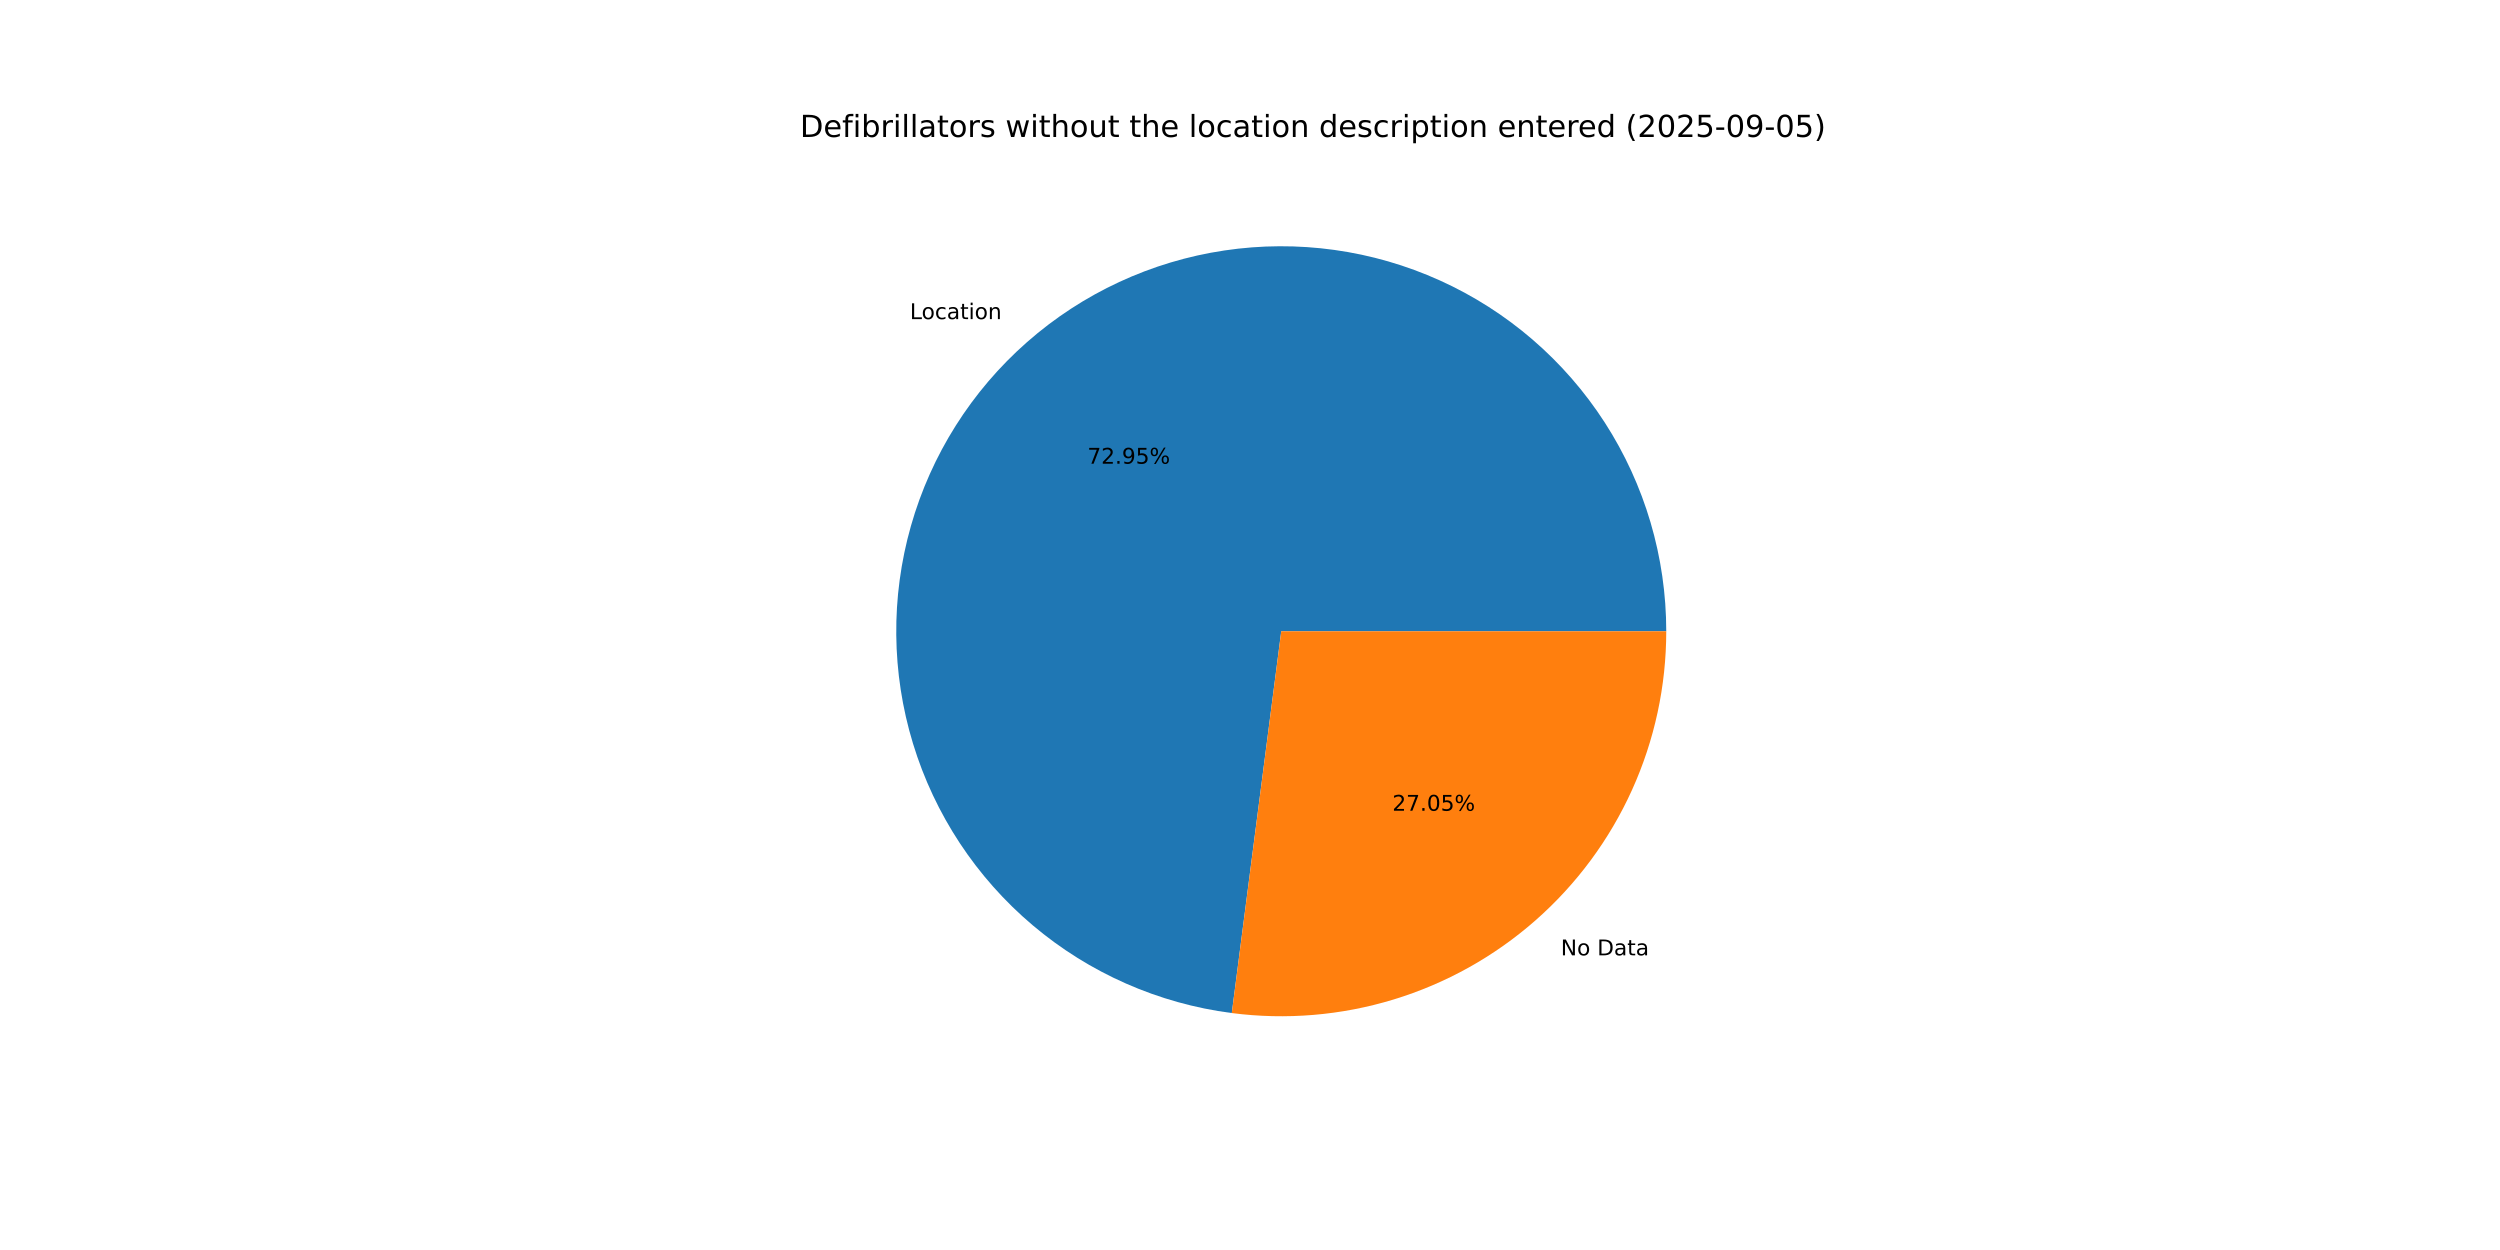
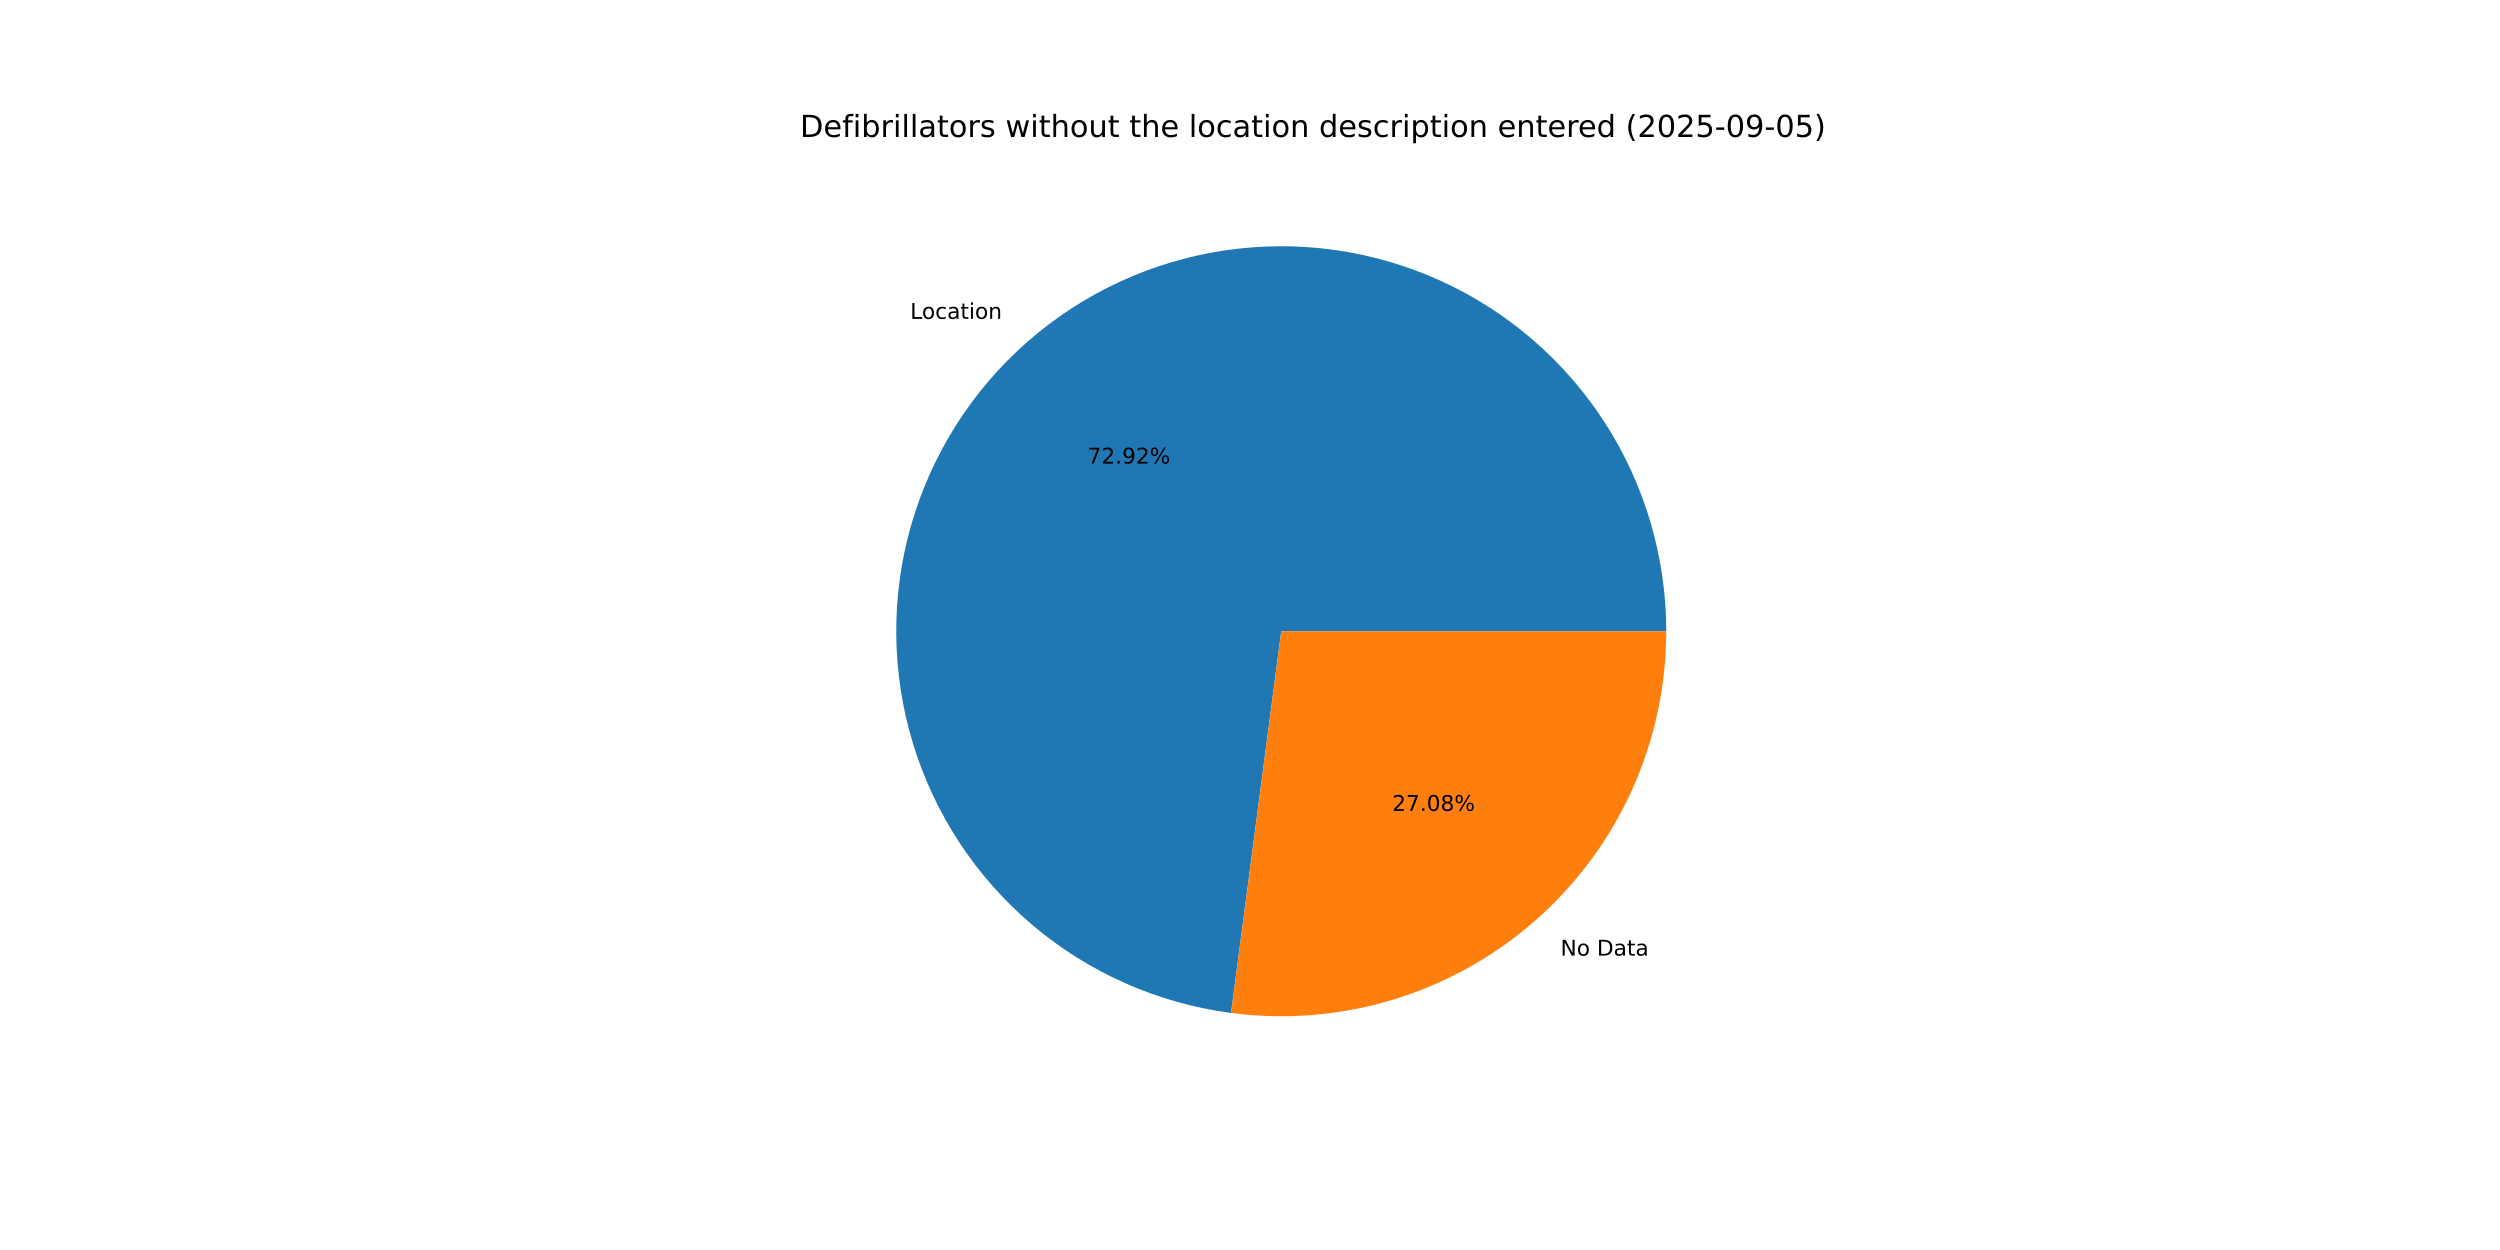
<svg xmlns="http://www.w3.org/2000/svg" xmlns:xlink="http://www.w3.org/1999/xlink" width="1152pt" height="576pt" viewBox="0 0 1152 576" version="1.1">
  <defs>
    <style type="text/css">*{stroke-linejoin: round; stroke-linecap: butt}</style>
  </defs>
  <g id="figure_1">
    <g id="patch_1">
      <path d="M 0 576  L 1152 576  L 1152 0  L 0 0  z " style="fill: #ffffff" />
    </g>
    <g id="axes_1">
      <g id="patch_2">
-         <path d="M 767.808 290.88  C 767.808 256.768 757.97 223.37 739.477 194.705  C 720.985 166.041 694.612 143.309 663.534 129.247  C 632.455 115.185 597.971 110.381 564.232 115.412  C 530.494 120.444 498.912 135.101 473.288 157.619  C 447.665 180.137 429.072 209.575 419.748 242.387  C 410.424 275.2 410.759 310.016 420.712 342.643  C 430.664 375.271 449.82 404.345 475.871 426.367  C 501.922 448.388 533.78 462.436 567.609 466.818  L 590.4 290.88  z " style="fill: #1f77b4" />
+         <path d="M 767.808 290.88  C 767.808 256.783 757.978 223.398 739.501 194.741  C 721.023 166.085 694.67 143.354 663.612 129.283  C 632.553 115.212 598.087 110.389 564.359 115.394  C 530.632 120.398 499.051 135.022 473.417 157.506  C 447.783 179.99 429.167 209.394 419.807 242.181  C 410.447 274.968 410.735 309.769 420.637 342.397  C 430.538 375.025 449.639 404.117 475.642 426.173  C 501.645 448.229 533.463 462.328 567.269 466.774  L 590.4 290.88  z " style="fill: #1f77b4" />
      </g>
      <g id="patch_3">
-         <path d="M 567.609 466.818  C 592.621 470.058 618.039 467.927 642.163 460.568  C 666.287 453.21 688.567 440.79 707.512 424.141  C 726.457 407.492 741.635 386.992 752.033 364.014  C 762.43 341.035 767.808 316.101 767.808 290.88  L 590.4 290.88  z " style="fill: #ff7f0e" />
+         <path d="M 567.269 466.774  C 592.304 470.066 617.755 467.976 641.917 460.643  C 666.079 453.311 688.4 440.904 707.383 424.254  C 726.366 407.604 741.577 387.092 751.997 364.092  C 762.417 341.092 767.808 316.13 767.808 290.88  L 590.4 290.88  z " style="fill: #ff7f0e" />
      </g>
      <g id="matplotlib.axis_1" />
      <g id="matplotlib.axis_2" />
      <g id="text_1">
-         <g transform="translate(419.2803 147.0524) scale(0.1 -0.1)">
+         <g transform="translate(419.422 146.928) scale(0.1 -0.1)">
          <defs>
            <path id="DejaVuSans-4c" d="M 628 4666  L 1259 4666  L 1259 531  L 3531 531  L 3531 0  L 628 0  L 628 4666  z " transform="scale(0.015625)" />
            <path id="DejaVuSans-6f" d="M 1959 3097  Q 1497 3097 1228 2736  Q 959 2375 959 1747  Q 959 1119 1226 758  Q 1494 397 1959 397  Q 2419 397 2687 759  Q 2956 1122 2956 1747  Q 2956 2369 2687 2733  Q 2419 3097 1959 3097  z M 1959 3584  Q 2709 3584 3137 3096  Q 3566 2609 3566 1747  Q 3566 888 3137 398  Q 2709 -91 1959 -91  Q 1206 -91 779 398  Q 353 888 353 1747  Q 353 2609 779 3096  Q 1206 3584 1959 3584  z " transform="scale(0.015625)" />
            <path id="DejaVuSans-63" d="M 3122 3366  L 3122 2828  Q 2878 2963 2633 3030  Q 2388 3097 2138 3097  Q 1578 3097 1268 2742  Q 959 2388 959 1747  Q 959 1106 1268 751  Q 1578 397 2138 397  Q 2388 397 2633 464  Q 2878 531 3122 666  L 3122 134  Q 2881 22 2623 -34  Q 2366 -91 2075 -91  Q 1284 -91 818 406  Q 353 903 353 1747  Q 353 2603 823 3093  Q 1294 3584 2113 3584  Q 2378 3584 2631 3529  Q 2884 3475 3122 3366  z " transform="scale(0.015625)" />
            <path id="DejaVuSans-61" d="M 2194 1759  Q 1497 1759 1228 1600  Q 959 1441 959 1056  Q 959 750 1161 570  Q 1363 391 1709 391  Q 2188 391 2477 730  Q 2766 1069 2766 1631  L 2766 1759  L 2194 1759  z M 3341 1997  L 3341 0  L 2766 0  L 2766 531  Q 2569 213 2275 61  Q 1981 -91 1556 -91  Q 1019 -91 701 211  Q 384 513 384 1019  Q 384 1609 779 1909  Q 1175 2209 1959 2209  L 2766 2209  L 2766 2266  Q 2766 2663 2505 2880  Q 2244 3097 1772 3097  Q 1472 3097 1187 3025  Q 903 2953 641 2809  L 641 3341  Q 956 3463 1253 3523  Q 1550 3584 1831 3584  Q 2591 3584 2966 3190  Q 3341 2797 3341 1997  z " transform="scale(0.015625)" />
            <path id="DejaVuSans-74" d="M 1172 4494  L 1172 3500  L 2356 3500  L 2356 3053  L 1172 3053  L 1172 1153  Q 1172 725 1289 603  Q 1406 481 1766 481  L 2356 481  L 2356 0  L 1766 0  Q 1100 0 847 248  Q 594 497 594 1153  L 594 3053  L 172 3053  L 172 3500  L 594 3500  L 594 4494  L 1172 4494  z " transform="scale(0.015625)" />
            <path id="DejaVuSans-69" d="M 603 3500  L 1178 3500  L 1178 0  L 603 0  L 603 3500  z M 603 4863  L 1178 4863  L 1178 4134  L 603 4134  L 603 4863  z " transform="scale(0.015625)" />
            <path id="DejaVuSans-6e" d="M 3513 2113  L 3513 0  L 2938 0  L 2938 2094  Q 2938 2591 2744 2837  Q 2550 3084 2163 3084  Q 1697 3084 1428 2787  Q 1159 2491 1159 1978  L 1159 0  L 581 0  L 581 3500  L 1159 3500  L 1159 2956  Q 1366 3272 1645 3428  Q 1925 3584 2291 3584  Q 2894 3584 3203 3211  Q 3513 2838 3513 2113  z " transform="scale(0.015625)" />
          </defs>
          <use xlink:href="#DejaVuSans-4c" />
          <use xlink:href="#DejaVuSans-6f" x="53.963" />
          <use xlink:href="#DejaVuSans-63" x="115.145" />
          <use xlink:href="#DejaVuSans-61" x="170.125" />
          <use xlink:href="#DejaVuSans-74" x="231.404" />
          <use xlink:href="#DejaVuSans-69" x="270.613" />
          <use xlink:href="#DejaVuSans-6f" x="298.396" />
          <use xlink:href="#DejaVuSans-6e" x="359.578" />
        </g>
      </g>
      <g id="text_2">
-         <g transform="translate(501.0682 213.6828) scale(0.1 -0.1)">
+         <g transform="translate(501.1455 213.615) scale(0.1 -0.1)">
          <defs>
            <path id="DejaVuSans-37" d="M 525 4666  L 3525 4666  L 3525 4397  L 1831 0  L 1172 0  L 2766 4134  L 525 4134  L 525 4666  z " transform="scale(0.015625)" />
            <path id="DejaVuSans-32" d="M 1228 531  L 3431 531  L 3431 0  L 469 0  L 469 531  Q 828 903 1448 1529  Q 2069 2156 2228 2338  Q 2531 2678 2651 2914  Q 2772 3150 2772 3378  Q 2772 3750 2511 3984  Q 2250 4219 1831 4219  Q 1534 4219 1204 4116  Q 875 4013 500 3803  L 500 4441  Q 881 4594 1212 4672  Q 1544 4750 1819 4750  Q 2544 4750 2975 4387  Q 3406 4025 3406 3419  Q 3406 3131 3298 2873  Q 3191 2616 2906 2266  Q 2828 2175 2409 1742  Q 1991 1309 1228 531  z " transform="scale(0.015625)" />
            <path id="DejaVuSans-2e" d="M 684 794  L 1344 794  L 1344 0  L 684 0  L 684 794  z " transform="scale(0.015625)" />
            <path id="DejaVuSans-39" d="M 703 97  L 703 672  Q 941 559 1184 500  Q 1428 441 1663 441  Q 2288 441 2617 861  Q 2947 1281 2994 2138  Q 2813 1869 2534 1725  Q 2256 1581 1919 1581  Q 1219 1581 811 2004  Q 403 2428 403 3163  Q 403 3881 828 4315  Q 1253 4750 1959 4750  Q 2769 4750 3195 4129  Q 3622 3509 3622 2328  Q 3622 1225 3098 567  Q 2575 -91 1691 -91  Q 1453 -91 1209 -44  Q 966 3 703 97  z M 1959 2075  Q 2384 2075 2632 2365  Q 2881 2656 2881 3163  Q 2881 3666 2632 3958  Q 2384 4250 1959 4250  Q 1534 4250 1286 3958  Q 1038 3666 1038 3163  Q 1038 2656 1286 2365  Q 1534 2075 1959 2075  z " transform="scale(0.015625)" />
-             <path id="DejaVuSans-35" d="M 691 4666  L 3169 4666  L 3169 4134  L 1269 4134  L 1269 2991  Q 1406 3038 1543 3061  Q 1681 3084 1819 3084  Q 2600 3084 3056 2656  Q 3513 2228 3513 1497  Q 3513 744 3044 326  Q 2575 -91 1722 -91  Q 1428 -91 1123 -41  Q 819 9 494 109  L 494 744  Q 775 591 1075 516  Q 1375 441 1709 441  Q 2250 441 2565 725  Q 2881 1009 2881 1497  Q 2881 1984 2565 2268  Q 2250 2553 1709 2553  Q 1456 2553 1204 2497  Q 953 2441 691 2322  L 691 4666  z " transform="scale(0.015625)" />
            <path id="DejaVuSans-25" d="M 4653 2053  Q 4381 2053 4226 1822  Q 4072 1591 4072 1178  Q 4072 772 4226 539  Q 4381 306 4653 306  Q 4919 306 5073 539  Q 5228 772 5228 1178  Q 5228 1588 5073 1820  Q 4919 2053 4653 2053  z M 4653 2450  Q 5147 2450 5437 2106  Q 5728 1763 5728 1178  Q 5728 594 5436 251  Q 5144 -91 4653 -91  Q 4153 -91 3862 251  Q 3572 594 3572 1178  Q 3572 1766 3864 2108  Q 4156 2450 4653 2450  z M 1428 4353  Q 1159 4353 1004 4120  Q 850 3888 850 3481  Q 850 3069 1003 2837  Q 1156 2606 1428 2606  Q 1700 2606 1854 2837  Q 2009 3069 2009 3481  Q 2009 3884 1853 4118  Q 1697 4353 1428 4353  z M 4250 4750  L 4750 4750  L 1831 -91  L 1331 -91  L 4250 4750  z M 1428 4750  Q 1922 4750 2215 4408  Q 2509 4066 2509 3481  Q 2509 2891 2217 2550  Q 1925 2209 1428 2209  Q 931 2209 642 2551  Q 353 2894 353 3481  Q 353 4063 643 4406  Q 934 4750 1428 4750  z " transform="scale(0.015625)" />
          </defs>
          <use xlink:href="#DejaVuSans-37" />
          <use xlink:href="#DejaVuSans-32" x="63.623" />
          <use xlink:href="#DejaVuSans-2e" x="127.246" />
          <use xlink:href="#DejaVuSans-39" x="159.033" />
-           <use xlink:href="#DejaVuSans-35" x="222.656" />
+           <use xlink:href="#DejaVuSans-32" x="222.656" />
          <use xlink:href="#DejaVuSans-25" x="286.279" />
        </g>
      </g>
      <g id="text_3">
-         <g transform="translate(719.2228 440.2263) scale(0.1 -0.1)">
+         <g transform="translate(719.0811 440.3507) scale(0.1 -0.1)">
          <defs>
            <path id="DejaVuSans-4e" d="M 628 4666  L 1478 4666  L 3547 763  L 3547 4666  L 4159 4666  L 4159 0  L 3309 0  L 1241 3903  L 1241 0  L 628 0  L 628 4666  z " transform="scale(0.015625)" />
            <path id="DejaVuSans-20" transform="scale(0.015625)" />
            <path id="DejaVuSans-44" d="M 1259 4147  L 1259 519  L 2022 519  Q 2988 519 3436 956  Q 3884 1394 3884 2338  Q 3884 3275 3436 3711  Q 2988 4147 2022 4147  L 1259 4147  z M 628 4666  L 1925 4666  Q 3281 4666 3915 4102  Q 4550 3538 4550 2338  Q 4550 1131 3912 565  Q 3275 0 1925 0  L 628 0  L 628 4666  z " transform="scale(0.015625)" />
          </defs>
          <use xlink:href="#DejaVuSans-4e" />
          <use xlink:href="#DejaVuSans-6f" x="74.805" />
          <use xlink:href="#DejaVuSans-20" x="135.986" />
          <use xlink:href="#DejaVuSans-44" x="167.773" />
          <use xlink:href="#DejaVuSans-61" x="244.775" />
          <use xlink:href="#DejaVuSans-74" x="306.055" />
          <use xlink:href="#DejaVuSans-61" x="345.264" />
        </g>
      </g>
      <g id="text_4">
-         <g transform="translate(641.6022 373.5959) scale(0.1 -0.1)">
+         <g transform="translate(641.5249 373.6638) scale(0.1 -0.1)">
          <defs>
            <path id="DejaVuSans-30" d="M 2034 4250  Q 1547 4250 1301 3770  Q 1056 3291 1056 2328  Q 1056 1369 1301 889  Q 1547 409 2034 409  Q 2525 409 2770 889  Q 3016 1369 3016 2328  Q 3016 3291 2770 3770  Q 2525 4250 2034 4250  z M 2034 4750  Q 2819 4750 3233 4129  Q 3647 3509 3647 2328  Q 3647 1150 3233 529  Q 2819 -91 2034 -91  Q 1250 -91 836 529  Q 422 1150 422 2328  Q 422 3509 836 4129  Q 1250 4750 2034 4750  z " transform="scale(0.015625)" />
+             <path id="DejaVuSans-38" d="M 2034 2216  Q 1584 2216 1326 1975  Q 1069 1734 1069 1313  Q 1069 891 1326 650  Q 1584 409 2034 409  Q 2484 409 2743 651  Q 3003 894 3003 1313  Q 3003 1734 2745 1975  Q 2488 2216 2034 2216  z M 1403 2484  Q 997 2584 770 2862  Q 544 3141 544 3541  Q 544 4100 942 4425  Q 1341 4750 2034 4750  Q 2731 4750 3128 4425  Q 3525 4100 3525 3541  Q 3525 3141 3298 2862  Q 3072 2584 2669 2484  Q 3125 2378 3379 2068  Q 3634 1759 3634 1313  Q 3634 634 3220 271  Q 2806 -91 2034 -91  Q 1263 -91 848 271  Q 434 634 434 1313  Q 434 1759 690 2068  Q 947 2378 1403 2484  z M 1172 3481  Q 1172 3119 1398 2916  Q 1625 2713 2034 2713  Q 2441 2713 2670 2916  Q 2900 3119 2900 3481  Q 2900 3844 2670 4047  Q 2441 4250 2034 4250  Q 1625 4250 1398 4047  Q 1172 3844 1172 3481  z " transform="scale(0.015625)" />
          </defs>
          <use xlink:href="#DejaVuSans-32" />
          <use xlink:href="#DejaVuSans-37" x="63.623" />
          <use xlink:href="#DejaVuSans-2e" x="127.246" />
          <use xlink:href="#DejaVuSans-30" x="159.033" />
-           <use xlink:href="#DejaVuSans-35" x="222.656" />
+           <use xlink:href="#DejaVuSans-38" x="222.656" />
          <use xlink:href="#DejaVuSans-25" x="286.279" />
        </g>
      </g>
      <g id="text_5">
        <g transform="translate(368.64 63.12) scale(0.14 -0.14)">
          <defs>
            <path id="DejaVuSans-65" d="M 3597 1894  L 3597 1613  L 953 1613  Q 991 1019 1311 708  Q 1631 397 2203 397  Q 2534 397 2845 478  Q 3156 559 3463 722  L 3463 178  Q 3153 47 2828 -22  Q 2503 -91 2169 -91  Q 1331 -91 842 396  Q 353 884 353 1716  Q 353 2575 817 3079  Q 1281 3584 2069 3584  Q 2775 3584 3186 3129  Q 3597 2675 3597 1894  z M 3022 2063  Q 3016 2534 2758 2815  Q 2500 3097 2075 3097  Q 1594 3097 1305 2825  Q 1016 2553 972 2059  L 3022 2063  z " transform="scale(0.015625)" />
            <path id="DejaVuSans-66" d="M 2375 4863  L 2375 4384  L 1825 4384  Q 1516 4384 1395 4259  Q 1275 4134 1275 3809  L 1275 3500  L 2222 3500  L 2222 3053  L 1275 3053  L 1275 0  L 697 0  L 697 3053  L 147 3053  L 147 3500  L 697 3500  L 697 3744  Q 697 4328 969 4595  Q 1241 4863 1831 4863  L 2375 4863  z " transform="scale(0.015625)" />
            <path id="DejaVuSans-62" d="M 3116 1747  Q 3116 2381 2855 2742  Q 2594 3103 2138 3103  Q 1681 3103 1420 2742  Q 1159 2381 1159 1747  Q 1159 1113 1420 752  Q 1681 391 2138 391  Q 2594 391 2855 752  Q 3116 1113 3116 1747  z M 1159 2969  Q 1341 3281 1617 3432  Q 1894 3584 2278 3584  Q 2916 3584 3314 3078  Q 3713 2572 3713 1747  Q 3713 922 3314 415  Q 2916 -91 2278 -91  Q 1894 -91 1617 61  Q 1341 213 1159 525  L 1159 0  L 581 0  L 581 4863  L 1159 4863  L 1159 2969  z " transform="scale(0.015625)" />
            <path id="DejaVuSans-72" d="M 2631 2963  Q 2534 3019 2420 3045  Q 2306 3072 2169 3072  Q 1681 3072 1420 2755  Q 1159 2438 1159 1844  L 1159 0  L 581 0  L 581 3500  L 1159 3500  L 1159 2956  Q 1341 3275 1631 3429  Q 1922 3584 2338 3584  Q 2397 3584 2469 3576  Q 2541 3569 2628 3553  L 2631 2963  z " transform="scale(0.015625)" />
            <path id="DejaVuSans-6c" d="M 603 4863  L 1178 4863  L 1178 0  L 603 0  L 603 4863  z " transform="scale(0.015625)" />
            <path id="DejaVuSans-73" d="M 2834 3397  L 2834 2853  Q 2591 2978 2328 3040  Q 2066 3103 1784 3103  Q 1356 3103 1142 2972  Q 928 2841 928 2578  Q 928 2378 1081 2264  Q 1234 2150 1697 2047  L 1894 2003  Q 2506 1872 2764 1633  Q 3022 1394 3022 966  Q 3022 478 2636 193  Q 2250 -91 1575 -91  Q 1294 -91 989 -36  Q 684 19 347 128  L 347 722  Q 666 556 975 473  Q 1284 391 1588 391  Q 1994 391 2212 530  Q 2431 669 2431 922  Q 2431 1156 2273 1281  Q 2116 1406 1581 1522  L 1381 1569  Q 847 1681 609 1914  Q 372 2147 372 2553  Q 372 3047 722 3315  Q 1072 3584 1716 3584  Q 2034 3584 2315 3537  Q 2597 3491 2834 3397  z " transform="scale(0.015625)" />
            <path id="DejaVuSans-77" d="M 269 3500  L 844 3500  L 1563 769  L 2278 3500  L 2956 3500  L 3675 769  L 4391 3500  L 4966 3500  L 4050 0  L 3372 0  L 2619 2869  L 1863 0  L 1184 0  L 269 3500  z " transform="scale(0.015625)" />
            <path id="DejaVuSans-68" d="M 3513 2113  L 3513 0  L 2938 0  L 2938 2094  Q 2938 2591 2744 2837  Q 2550 3084 2163 3084  Q 1697 3084 1428 2787  Q 1159 2491 1159 1978  L 1159 0  L 581 0  L 581 4863  L 1159 4863  L 1159 2956  Q 1366 3272 1645 3428  Q 1925 3584 2291 3584  Q 2894 3584 3203 3211  Q 3513 2838 3513 2113  z " transform="scale(0.015625)" />
            <path id="DejaVuSans-75" d="M 544 1381  L 544 3500  L 1119 3500  L 1119 1403  Q 1119 906 1312 657  Q 1506 409 1894 409  Q 2359 409 2629 706  Q 2900 1003 2900 1516  L 2900 3500  L 3475 3500  L 3475 0  L 2900 0  L 2900 538  Q 2691 219 2414 64  Q 2138 -91 1772 -91  Q 1169 -91 856 284  Q 544 659 544 1381  z M 1991 3584  L 1991 3584  z " transform="scale(0.015625)" />
            <path id="DejaVuSans-64" d="M 2906 2969  L 2906 4863  L 3481 4863  L 3481 0  L 2906 0  L 2906 525  Q 2725 213 2448 61  Q 2172 -91 1784 -91  Q 1150 -91 751 415  Q 353 922 353 1747  Q 353 2572 751 3078  Q 1150 3584 1784 3584  Q 2172 3584 2448 3432  Q 2725 3281 2906 2969  z M 947 1747  Q 947 1113 1208 752  Q 1469 391 1925 391  Q 2381 391 2643 752  Q 2906 1113 2906 1747  Q 2906 2381 2643 2742  Q 2381 3103 1925 3103  Q 1469 3103 1208 2742  Q 947 2381 947 1747  z " transform="scale(0.015625)" />
            <path id="DejaVuSans-70" d="M 1159 525  L 1159 -1331  L 581 -1331  L 581 3500  L 1159 3500  L 1159 2969  Q 1341 3281 1617 3432  Q 1894 3584 2278 3584  Q 2916 3584 3314 3078  Q 3713 2572 3713 1747  Q 3713 922 3314 415  Q 2916 -91 2278 -91  Q 1894 -91 1617 61  Q 1341 213 1159 525  z M 3116 1747  Q 3116 2381 2855 2742  Q 2594 3103 2138 3103  Q 1681 3103 1420 2742  Q 1159 2381 1159 1747  Q 1159 1113 1420 752  Q 1681 391 2138 391  Q 2594 391 2855 752  Q 3116 1113 3116 1747  z " transform="scale(0.015625)" />
            <path id="DejaVuSans-28" d="M 1984 4856  Q 1566 4138 1362 3434  Q 1159 2731 1159 2009  Q 1159 1288 1364 580  Q 1569 -128 1984 -844  L 1484 -844  Q 1016 -109 783 600  Q 550 1309 550 2009  Q 550 2706 781 3412  Q 1013 4119 1484 4856  L 1984 4856  z " transform="scale(0.015625)" />
+             <path id="DejaVuSans-35" d="M 691 4666  L 3169 4666  L 3169 4134  L 1269 4134  L 1269 2991  Q 1406 3038 1543 3061  Q 1681 3084 1819 3084  Q 2600 3084 3056 2656  Q 3513 2228 3513 1497  Q 3513 744 3044 326  Q 2575 -91 1722 -91  Q 1428 -91 1123 -41  Q 819 9 494 109  L 494 744  Q 775 591 1075 516  Q 1375 441 1709 441  Q 2250 441 2565 725  Q 2881 1009 2881 1497  Q 2881 1984 2565 2268  Q 2250 2553 1709 2553  Q 1456 2553 1204 2497  Q 953 2441 691 2322  L 691 4666  z " transform="scale(0.015625)" />
            <path id="DejaVuSans-2d" d="M 313 2009  L 1997 2009  L 1997 1497  L 313 1497  L 313 2009  z " transform="scale(0.015625)" />
            <path id="DejaVuSans-29" d="M 513 4856  L 1013 4856  Q 1481 4119 1714 3412  Q 1947 2706 1947 2009  Q 1947 1309 1714 600  Q 1481 -109 1013 -844  L 513 -844  Q 928 -128 1133 580  Q 1338 1288 1338 2009  Q 1338 2731 1133 3434  Q 928 4138 513 4856  z " transform="scale(0.015625)" />
          </defs>
          <use xlink:href="#DejaVuSans-44" />
          <use xlink:href="#DejaVuSans-65" x="77.002" />
          <use xlink:href="#DejaVuSans-66" x="138.525" />
          <use xlink:href="#DejaVuSans-69" x="173.73" />
          <use xlink:href="#DejaVuSans-62" x="201.514" />
          <use xlink:href="#DejaVuSans-72" x="264.99" />
          <use xlink:href="#DejaVuSans-69" x="306.104" />
          <use xlink:href="#DejaVuSans-6c" x="333.887" />
          <use xlink:href="#DejaVuSans-6c" x="361.67" />
          <use xlink:href="#DejaVuSans-61" x="389.453" />
          <use xlink:href="#DejaVuSans-74" x="450.732" />
          <use xlink:href="#DejaVuSans-6f" x="489.941" />
          <use xlink:href="#DejaVuSans-72" x="551.123" />
          <use xlink:href="#DejaVuSans-73" x="592.236" />
          <use xlink:href="#DejaVuSans-20" x="644.336" />
          <use xlink:href="#DejaVuSans-77" x="676.123" />
          <use xlink:href="#DejaVuSans-69" x="757.91" />
          <use xlink:href="#DejaVuSans-74" x="785.693" />
          <use xlink:href="#DejaVuSans-68" x="824.902" />
          <use xlink:href="#DejaVuSans-6f" x="888.281" />
          <use xlink:href="#DejaVuSans-75" x="949.463" />
          <use xlink:href="#DejaVuSans-74" x="1012.842" />
          <use xlink:href="#DejaVuSans-20" x="1052.051" />
          <use xlink:href="#DejaVuSans-74" x="1083.838" />
          <use xlink:href="#DejaVuSans-68" x="1123.047" />
          <use xlink:href="#DejaVuSans-65" x="1186.426" />
          <use xlink:href="#DejaVuSans-20" x="1247.949" />
          <use xlink:href="#DejaVuSans-6c" x="1279.736" />
          <use xlink:href="#DejaVuSans-6f" x="1307.52" />
          <use xlink:href="#DejaVuSans-63" x="1368.701" />
          <use xlink:href="#DejaVuSans-61" x="1423.682" />
          <use xlink:href="#DejaVuSans-74" x="1484.961" />
          <use xlink:href="#DejaVuSans-69" x="1524.17" />
          <use xlink:href="#DejaVuSans-6f" x="1551.953" />
          <use xlink:href="#DejaVuSans-6e" x="1613.135" />
          <use xlink:href="#DejaVuSans-20" x="1676.514" />
          <use xlink:href="#DejaVuSans-64" x="1708.301" />
          <use xlink:href="#DejaVuSans-65" x="1771.777" />
          <use xlink:href="#DejaVuSans-73" x="1833.301" />
          <use xlink:href="#DejaVuSans-63" x="1885.4" />
          <use xlink:href="#DejaVuSans-72" x="1940.381" />
          <use xlink:href="#DejaVuSans-69" x="1981.494" />
          <use xlink:href="#DejaVuSans-70" x="2009.277" />
          <use xlink:href="#DejaVuSans-74" x="2072.754" />
          <use xlink:href="#DejaVuSans-69" x="2111.963" />
          <use xlink:href="#DejaVuSans-6f" x="2139.746" />
          <use xlink:href="#DejaVuSans-6e" x="2200.928" />
          <use xlink:href="#DejaVuSans-20" x="2264.307" />
          <use xlink:href="#DejaVuSans-65" x="2296.094" />
          <use xlink:href="#DejaVuSans-6e" x="2357.617" />
          <use xlink:href="#DejaVuSans-74" x="2420.996" />
          <use xlink:href="#DejaVuSans-65" x="2460.205" />
          <use xlink:href="#DejaVuSans-72" x="2521.729" />
          <use xlink:href="#DejaVuSans-65" x="2560.592" />
          <use xlink:href="#DejaVuSans-64" x="2622.115" />
          <use xlink:href="#DejaVuSans-20" x="2685.592" />
          <use xlink:href="#DejaVuSans-28" x="2717.379" />
          <use xlink:href="#DejaVuSans-32" x="2756.393" />
          <use xlink:href="#DejaVuSans-30" x="2820.016" />
          <use xlink:href="#DejaVuSans-32" x="2883.639" />
          <use xlink:href="#DejaVuSans-35" x="2947.262" />
          <use xlink:href="#DejaVuSans-2d" x="3010.885" />
          <use xlink:href="#DejaVuSans-30" x="3046.969" />
          <use xlink:href="#DejaVuSans-39" x="3110.592" />
          <use xlink:href="#DejaVuSans-2d" x="3174.215" />
          <use xlink:href="#DejaVuSans-30" x="3210.299" />
          <use xlink:href="#DejaVuSans-35" x="3273.922" />
          <use xlink:href="#DejaVuSans-29" x="3337.545" />
        </g>
      </g>
    </g>
  </g>
</svg>
